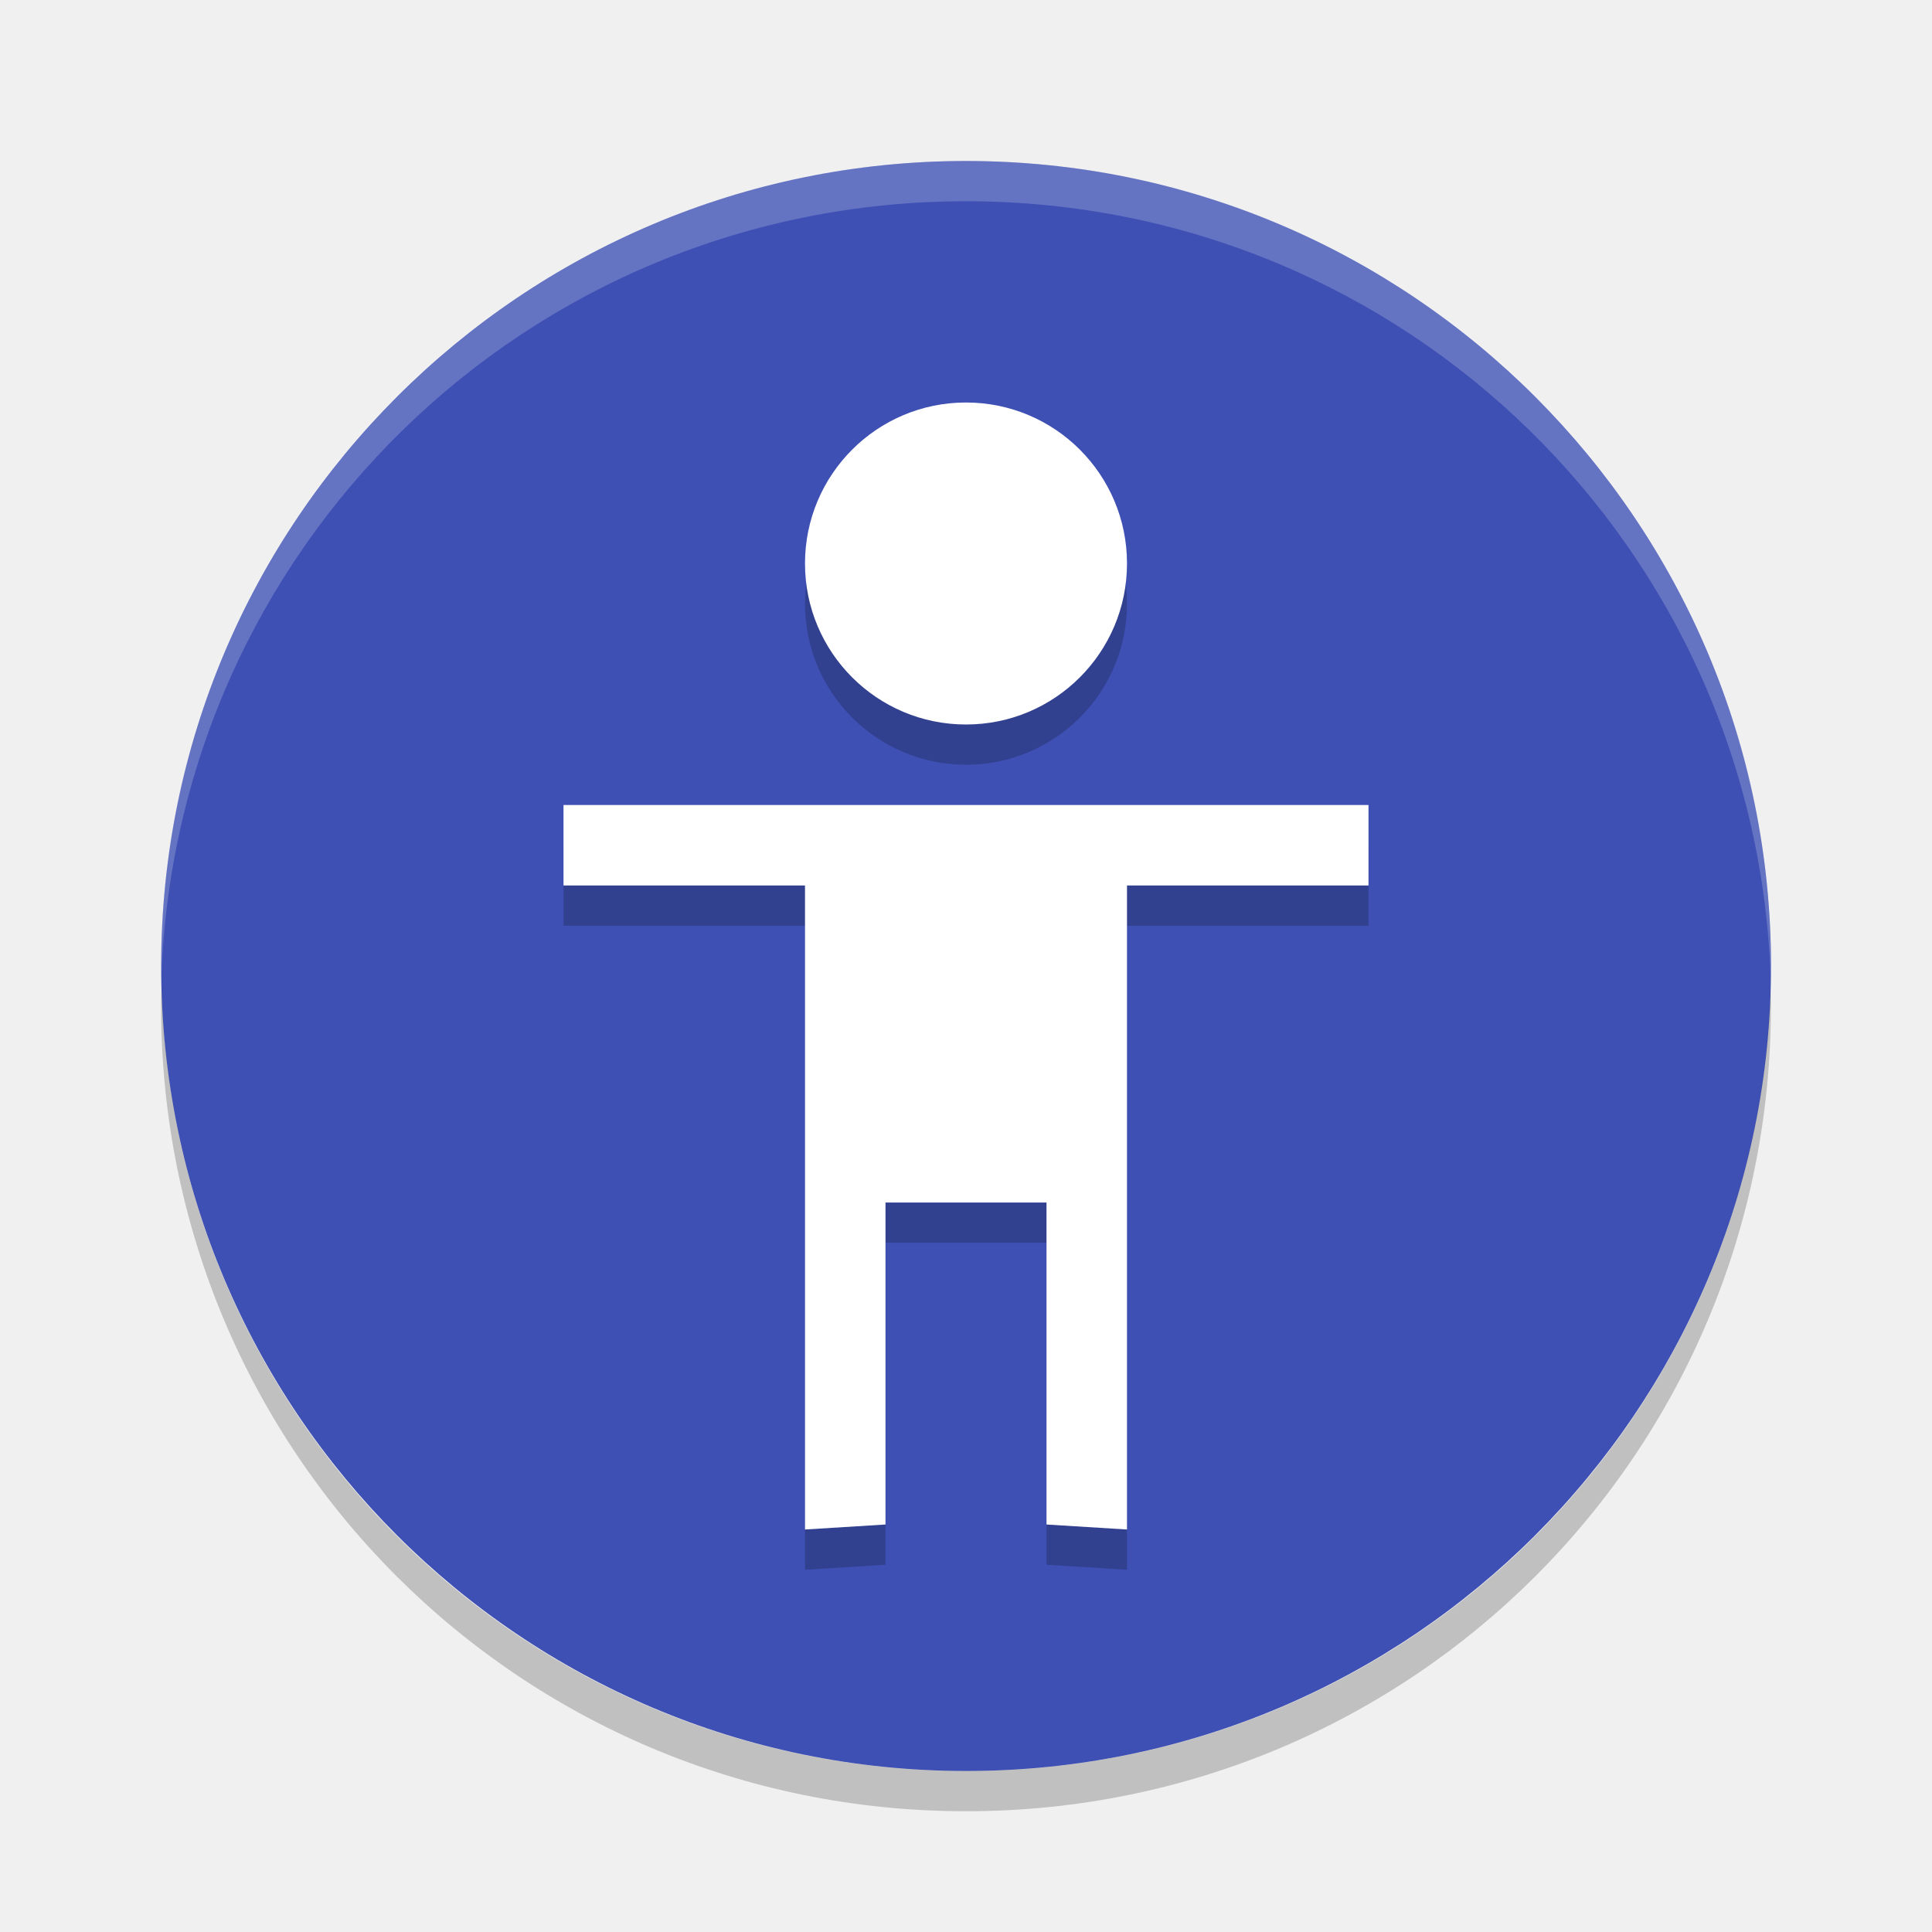
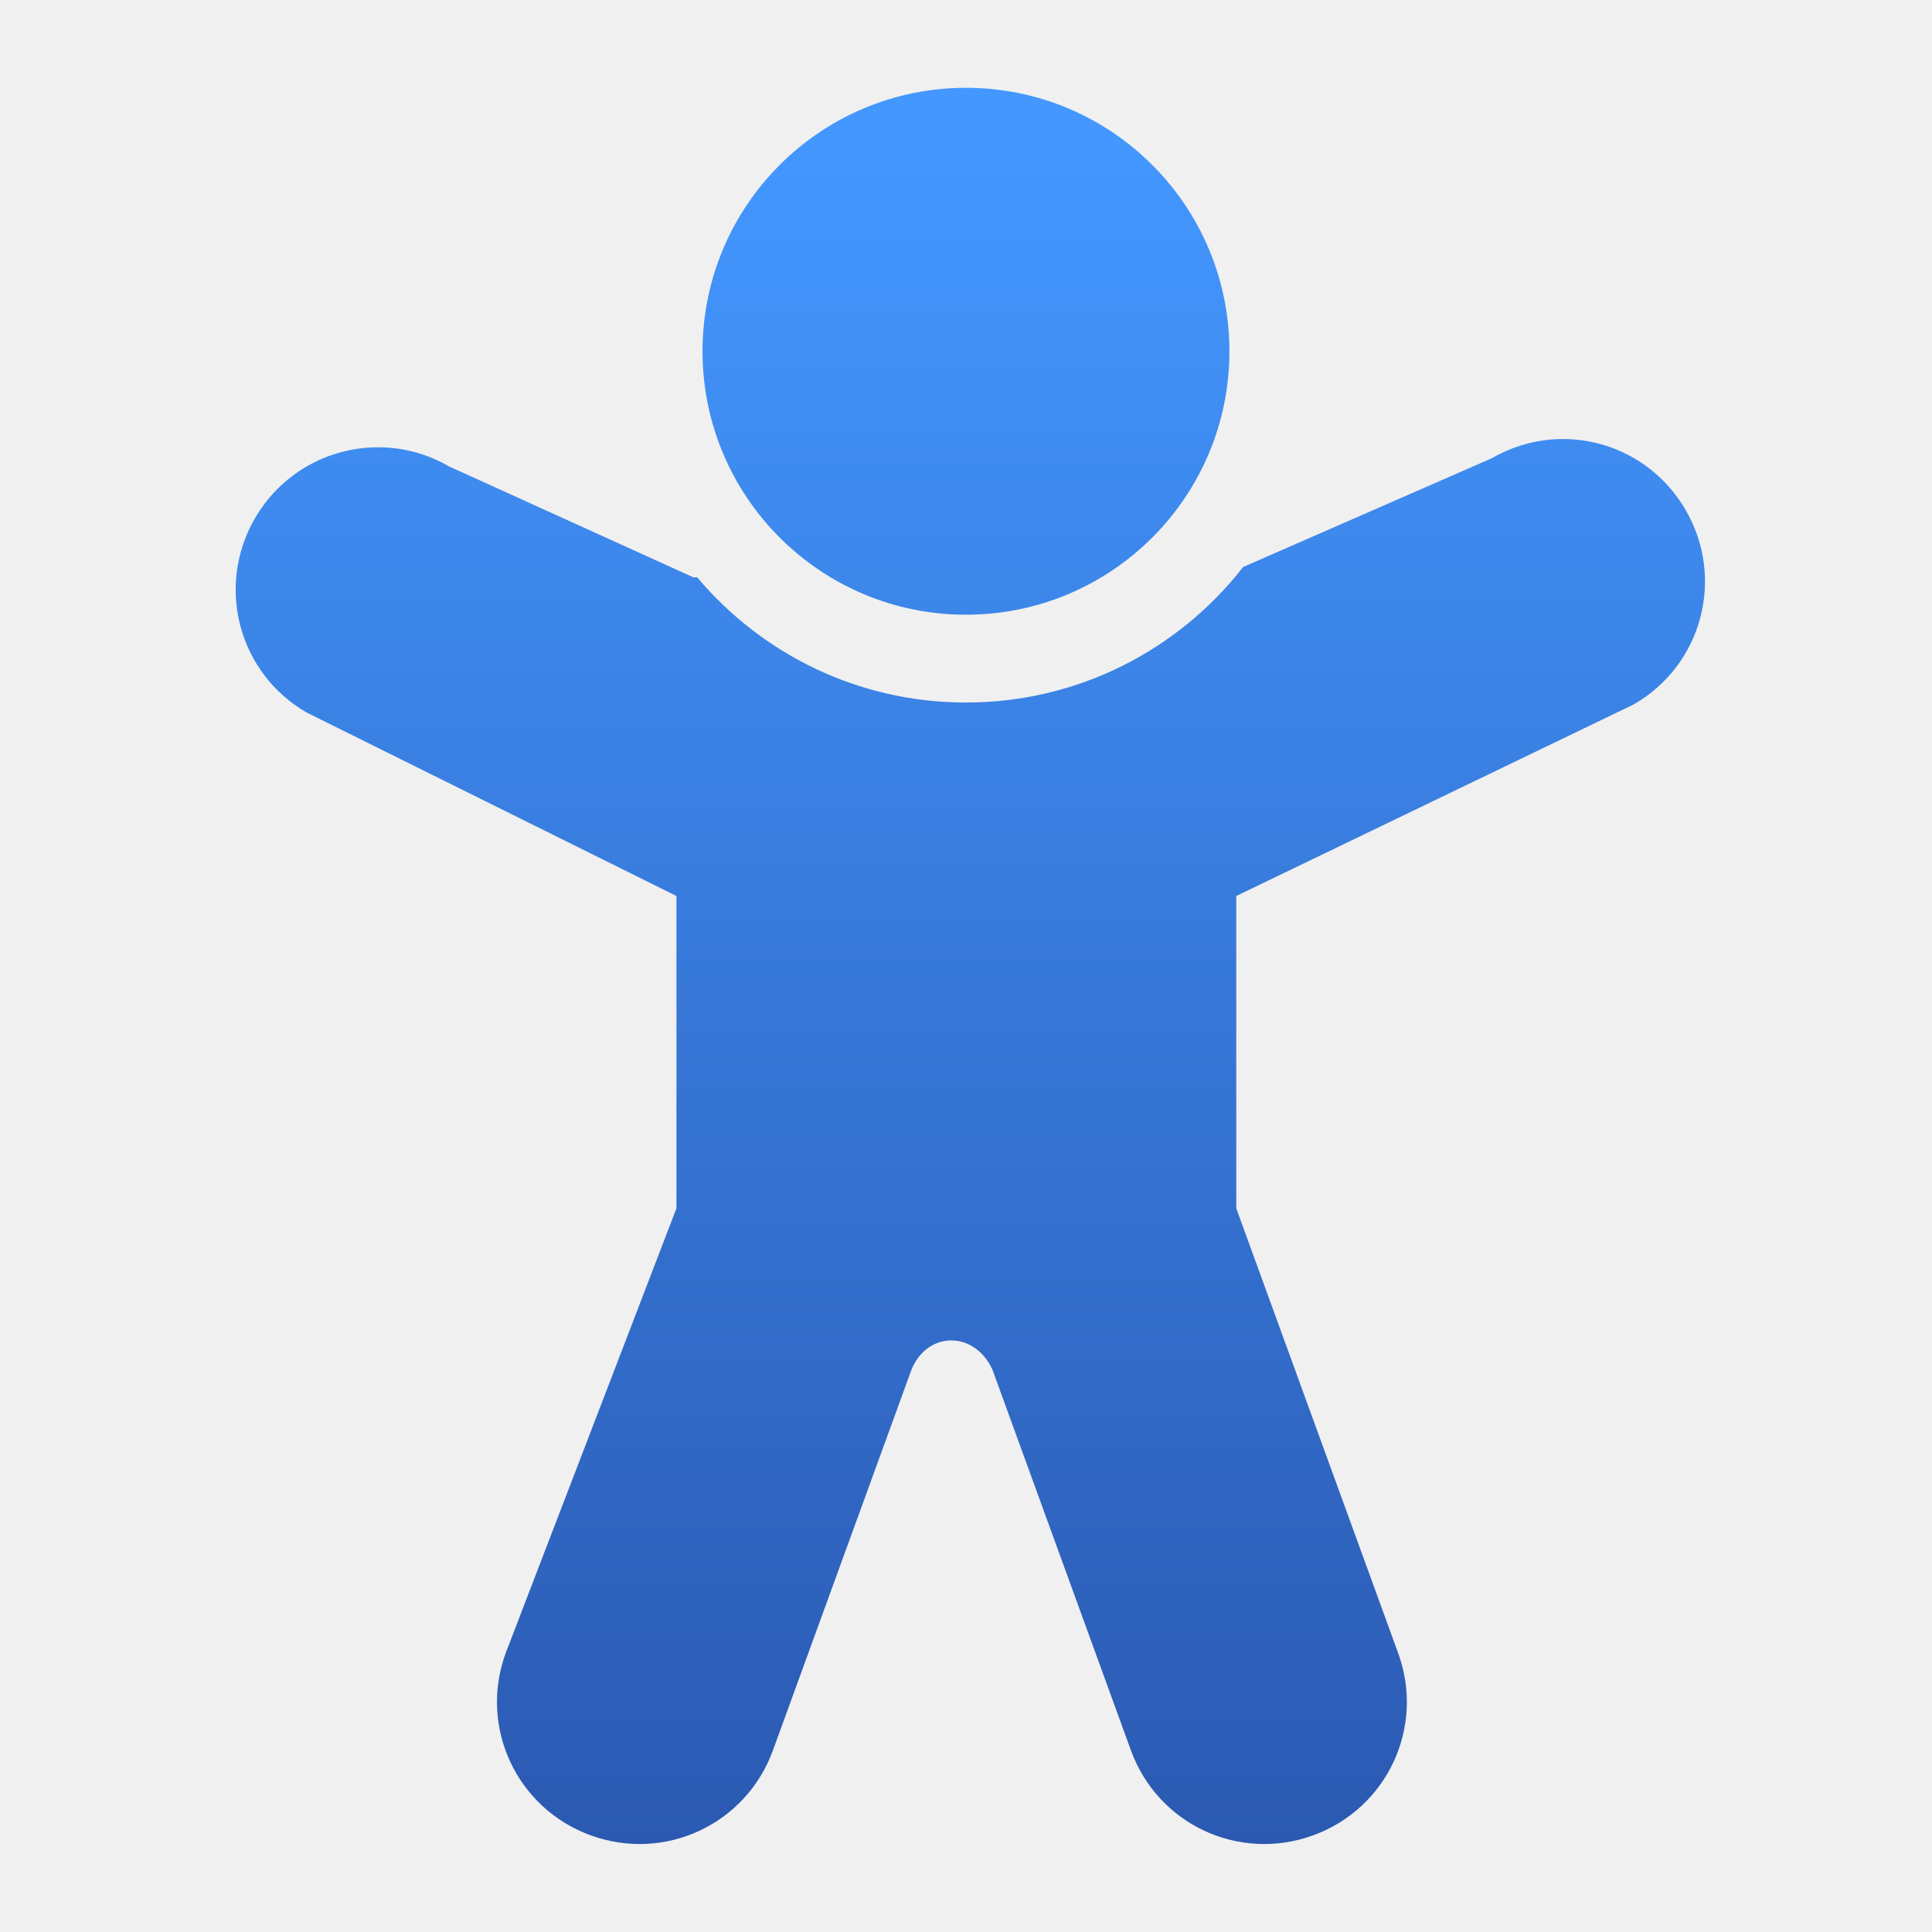
- <svg xmlns="http://www.w3.org/2000/svg" width="24" height="24" version="1">
-   <g transform="translate(1 1)">
-     <rect fill="#3e50b4" width="20" height="19.998" x="-21" y="-21" rx="10" ry="9.999" transform="matrix(0,-1,-1,0,0,0)" />
-     <path fill="#fff" opacity=".2" d="m11 1c-5.54 0-9.999 4.46-9.999 10 0 0.084-0.002 0.167 0 0.25 0.132-5.423 4.544-9.75 9.999-9.75s9.867 4.327 9.999 9.75c0.002-0.084 0-0.166 0-0.25 0-5.54-4.459-10-9.999-10z" />
-     <path opacity=".2" d="m1.007 11.25c-0.002 0.084-0.006 0.166-0.006 0.25 0 5.54 4.46 10 9.999 10s9.999-4.46 9.999-10c0-0.084-0.004-0.167-0.006-0.25-0.132 5.423-4.537 9.75-9.993 9.75-5.455 0-9.861-4.327-9.993-9.75z" />
-     <path opacity=".2" d="m11 4.5c-1.105 0-2 0.895-2 2s0.895 2 2 2 2-0.895 2-2-0.895-2-2-2zm-5 5v1h3v8l1-0.062v-4h2v4l1 0.062v-8h3v-1h-7z" />
-     <path fill="#fff" d="m11 4c-1.105 0-2 0.895-2 2s0.895 2 2 2c1.105 0 2-0.895 2-2s-0.895-2-2-2zm-5 5v1h3v8l1-0.062v-4h2v4l1 0.062v-8h3v-1h-7z" />
-   </g>
+ <svg xmlns="http://www.w3.org/2000/svg" xmlns:xlink="http://www.w3.org/1999/xlink" width="22" height="22" viewBox="0 0 5.821 5.821" version="1.1" id="svg5">
+   <defs id="defs2">
+     <linearGradient id="linearGradient2779">
+       <stop style="stop-color:#4397ff;stop-opacity:1;" offset="0" id="stop2775" />
+       <stop style="stop-color:#2b59b2;stop-opacity:1" offset="1" id="stop2777" />
+     </linearGradient>
+     <linearGradient xlink:href="#linearGradient2779" id="linearGradient2781" x1="8.731" y1="0.529" x2="8.731" y2="16.404" gradientUnits="userSpaceOnUse" gradientTransform="matrix(1.223628,0,0,1.223628,0.6415843,0.927312)" />
+   </defs>
+   <path id="rect1286" style="fill:url(#linearGradient2781);fill-opacity:1;stroke-width:1.101;stroke-linecap:round;stroke-linejoin:round" d="M 11 1 C 9.343 1 8 2.343 8 4 C 8 5.657 9.343 7 11 7 C 12.657 7 14 5.657 14 4 C 14 2.343 12.657 1 11 1 z M 17.754 5 C 17.493 5.007 17.229 5.079 16.986 5.219 L 14.156 6.457 C 13.424 7.396 12.283 8 11 8 C 9.772 8 8.673 7.446 7.939 6.574 L 7.895 6.574 L 5.113 5.311 C 4.846 5.156 4.556 5.088 4.27 5.094 C 3.723 5.105 3.197 5.395 2.902 5.904 C 2.454 6.681 2.717 7.667 3.494 8.115 L 7.703 10.203 L 7.703 13.76 L 5.758 18.826 C 5.451 19.669 5.884 20.594 6.727 20.9 C 7.569 21.207 8.494 20.776 8.801 19.934 L 10.377 15.604 C 10.553 15.157 11.094 15.147 11.301 15.596 L 12.879 19.934 C 13.186 20.776 14.11 21.207 14.953 20.9 C 15.796 20.594 16.229 19.669 15.922 18.826 L 14.078 13.76 L 14.078 10.203 L 18.605 8.021 C 19.382 7.573 19.646 6.587 19.197 5.811 C 18.889 5.277 18.328 4.984 17.754 5 z " transform="scale(0.2645833)" />
</svg>
